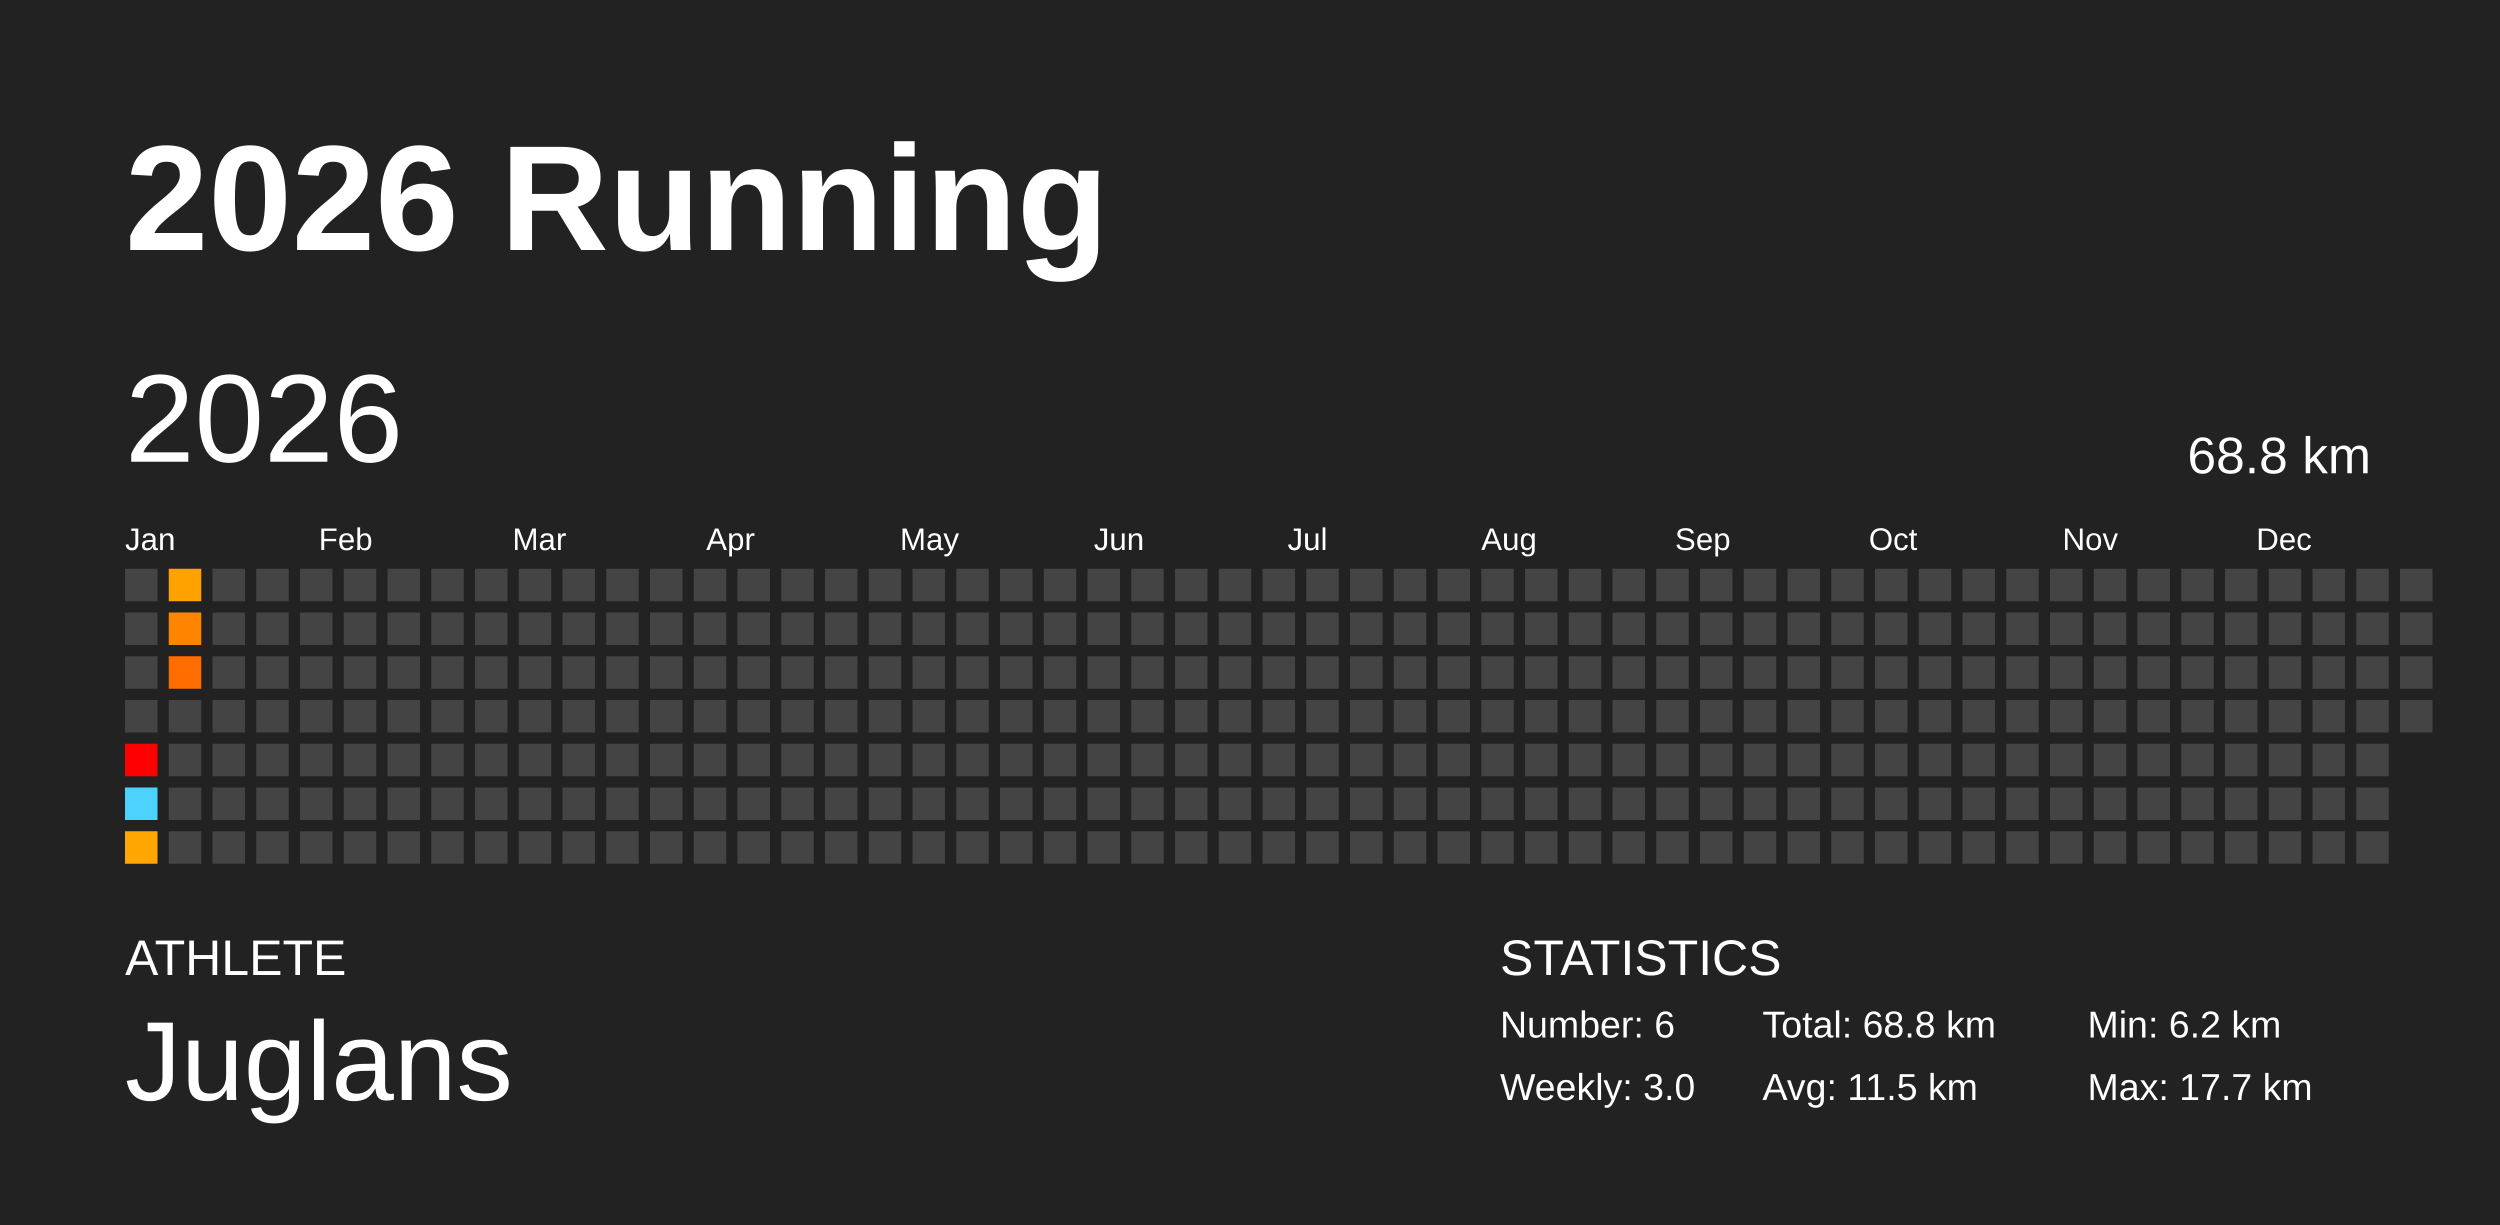
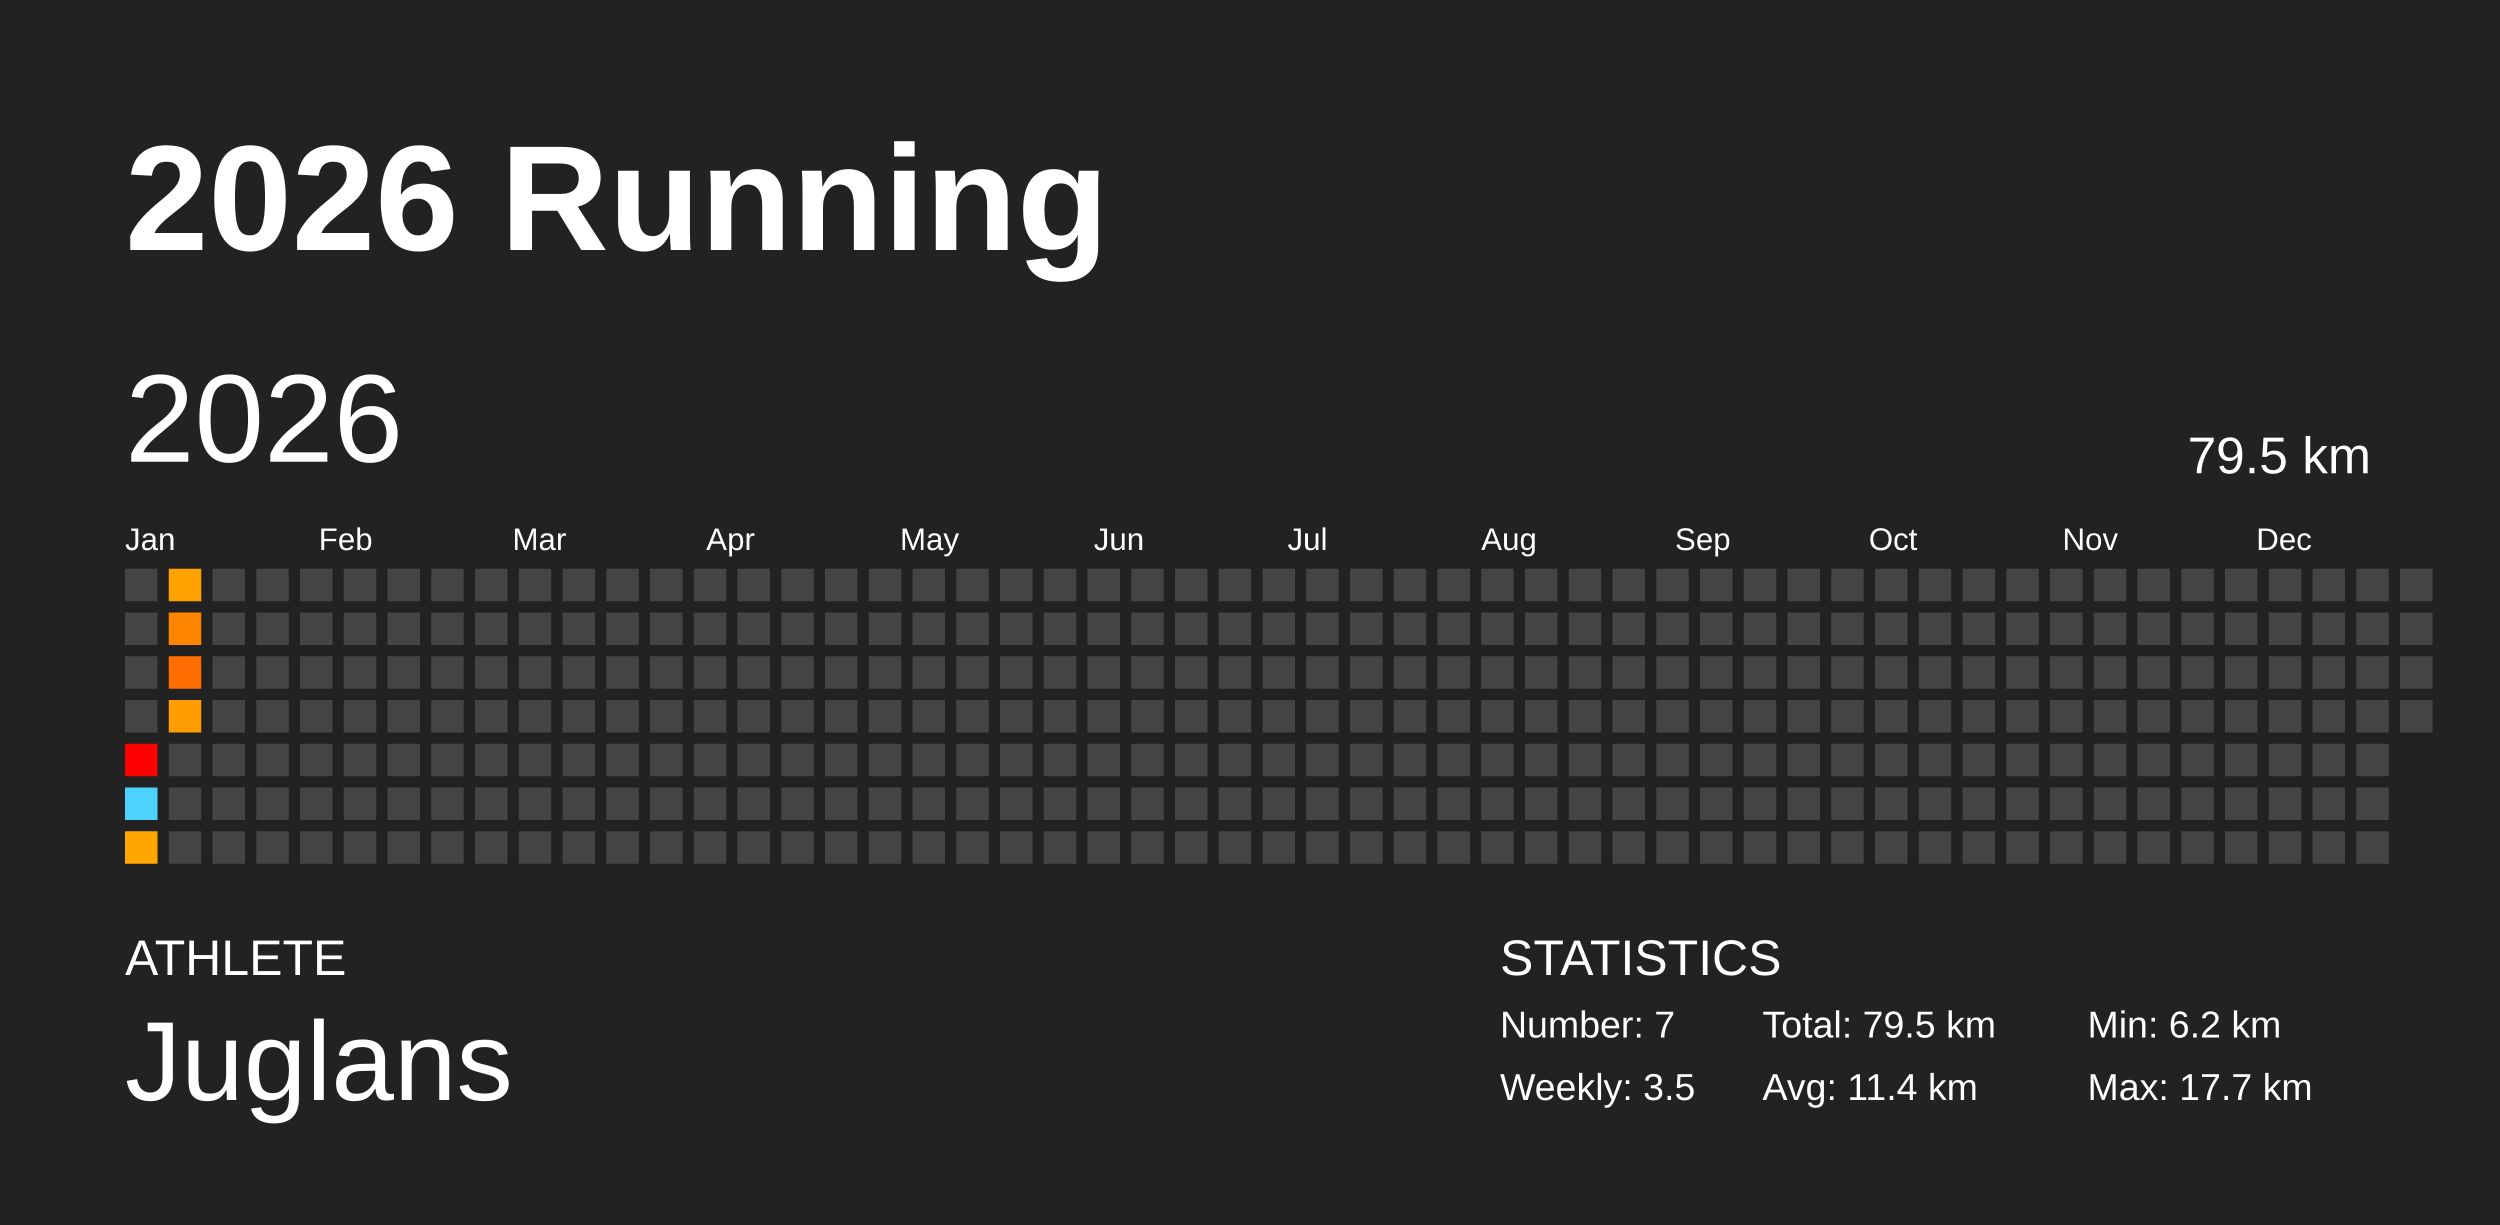
<svg xmlns="http://www.w3.org/2000/svg" baseProfile="full" height="98mm" version="1.1" viewBox="0,0,200,98" width="200mm">
  <defs />
  <rect fill="#222222" height="98" width="200" x="0" y="0" />
  <text fill="#FFFFFF" style="font-size:12px; font-family:Arial; font-weight:bold;" x="10" y="20">2026 Running</text>
  <text fill="#FFFFFF" style="font-size:4px; font-family:Arial" x="10" y="78">ATHLETE</text>
  <text fill="#FFFFFF" style="font-size:9px; font-family:Arial" x="10" y="88">Juglans</text>
  <text fill="#FFFFFF" style="font-size:4px; font-family:Arial" x="120" y="78">STATISTICS</text>
-   <text fill="#FFFFFF" style="font-size:3px; font-family:Arial" x="120" y="83">Number: 6</text>
-   <text fill="#FFFFFF" style="font-size:3px; font-family:Arial" x="120" y="88">Weekly: 3.0</text>
-   <text fill="#FFFFFF" style="font-size:3px; font-family:Arial" x="141" y="83">Total: 68.8 km</text>
-   <text fill="#FFFFFF" style="font-size:3px; font-family:Arial" x="141" y="88">Avg: 11.5 km</text>
+   <text fill="#FFFFFF" style="font-size:3px; font-family:Arial" x="120" y="83">Number: 7</text>
+   <text fill="#FFFFFF" style="font-size:3px; font-family:Arial" x="120" y="88">Weekly: 3.5</text>
+   <text fill="#FFFFFF" style="font-size:3px; font-family:Arial" x="141" y="83">Total: 79.5 km</text>
+   <text fill="#FFFFFF" style="font-size:3px; font-family:Arial" x="141" y="88">Avg: 11.4 km</text>
  <text fill="#FFFFFF" style="font-size:3px; font-family:Arial" x="167" y="83">Min: 6.2 km</text>
  <text fill="#FFFFFF" style="font-size:3px; font-family:Arial" x="167" y="88">Max: 17.7 km</text>
  <text dominant-baseline="hanging" fill="#FFFFFF" style="font-size:10.0px; font-family:Arial;" x="10" y="30">2026</text>
-   <text dominant-baseline="hanging" fill="#FFFFFF" style="font-size:4.125px; font-family:Arial;" x="175" y="35">68.8 km</text>
+   <text dominant-baseline="hanging" fill="#FFFFFF" style="font-size:4.125px; font-family:Arial;" x="175" y="35">79.5 km</text>
  <text fill="#FFFFFF" style="font-size:2.5px; font-family:Arial" x="10.0" y="44">Jan</text>
  <text fill="#FFFFFF" style="font-size:2.5px; font-family:Arial" x="25.5" y="44">Feb</text>
  <text fill="#FFFFFF" style="font-size:2.5px; font-family:Arial" x="41.0" y="44">Mar</text>
  <text fill="#FFFFFF" style="font-size:2.5px; font-family:Arial" x="56.5" y="44">Apr</text>
  <text fill="#FFFFFF" style="font-size:2.5px; font-family:Arial" x="72.0" y="44">May</text>
  <text fill="#FFFFFF" style="font-size:2.5px; font-family:Arial" x="87.5" y="44">Jun</text>
  <text fill="#FFFFFF" style="font-size:2.5px; font-family:Arial" x="103.0" y="44">Jul</text>
  <text fill="#FFFFFF" style="font-size:2.5px; font-family:Arial" x="118.5" y="44">Aug</text>
  <text fill="#FFFFFF" style="font-size:2.5px; font-family:Arial" x="134.0" y="44">Sep</text>
  <text fill="#FFFFFF" style="font-size:2.5px; font-family:Arial" x="149.5" y="44">Oct</text>
  <text fill="#FFFFFF" style="font-size:2.5px; font-family:Arial" x="165.0" y="44">Nov</text>
  <text fill="#FFFFFF" style="font-size:2.5px; font-family:Arial" x="180.5" y="44">Dec</text>
  <rect fill="#444444" height="2.6" width="2.6" x="10.0" y="45.5" />
  <rect fill="#444444" height="2.6" width="2.6" x="10.0" y="49.0" />
  <rect fill="#444444" height="2.6" width="2.6" x="10.0" y="52.5" />
  <rect fill="#444444" height="2.6" width="2.6" x="10.0" y="56.0" />
  <rect fill="#ff0000" height="2.6" width="2.6" x="10.0" y="59.5" />
  <rect fill="#4dd2ff" height="2.6" width="2.6" x="10.0" y="63.0" />
  <rect fill="#ffa700" height="2.6" width="2.6" x="10.0" y="66.5" />
  <rect fill="#ffa200" height="2.6" width="2.6" x="13.5" y="45.5" />
  <rect fill="#ff8500" height="2.6" width="2.6" x="13.5" y="49.0" />
  <rect fill="#ff6d00" height="2.6" width="2.6" x="13.5" y="52.5" />
-   <rect fill="#444444" height="2.6" width="2.6" x="13.5" y="56.0" />
+   <rect fill="#ff9c00" height="2.6" width="2.6" x="13.5" y="56.0" />
  <rect fill="#444444" height="2.6" width="2.6" x="13.5" y="59.5" />
  <rect fill="#444444" height="2.6" width="2.6" x="13.5" y="63.0" />
  <rect fill="#444444" height="2.6" width="2.6" x="13.5" y="66.5" />
  <rect fill="#444444" height="2.6" width="2.6" x="17.0" y="45.5" />
  <rect fill="#444444" height="2.6" width="2.6" x="17.0" y="49.0" />
  <rect fill="#444444" height="2.6" width="2.6" x="17.0" y="52.5" />
  <rect fill="#444444" height="2.6" width="2.6" x="17.0" y="56.0" />
  <rect fill="#444444" height="2.6" width="2.6" x="17.0" y="59.5" />
  <rect fill="#444444" height="2.6" width="2.6" x="17.0" y="63.0" />
  <rect fill="#444444" height="2.6" width="2.6" x="17.0" y="66.5" />
  <rect fill="#444444" height="2.6" width="2.6" x="20.5" y="45.5" />
  <rect fill="#444444" height="2.6" width="2.6" x="20.5" y="49.0" />
  <rect fill="#444444" height="2.6" width="2.6" x="20.5" y="52.5" />
  <rect fill="#444444" height="2.6" width="2.6" x="20.5" y="56.0" />
  <rect fill="#444444" height="2.6" width="2.6" x="20.5" y="59.5" />
  <rect fill="#444444" height="2.6" width="2.6" x="20.5" y="63.0" />
  <rect fill="#444444" height="2.6" width="2.6" x="20.5" y="66.5" />
  <rect fill="#444444" height="2.6" width="2.6" x="24.0" y="45.5" />
  <rect fill="#444444" height="2.6" width="2.6" x="24.0" y="49.0" />
  <rect fill="#444444" height="2.6" width="2.6" x="24.0" y="52.5" />
  <rect fill="#444444" height="2.6" width="2.6" x="24.0" y="56.0" />
  <rect fill="#444444" height="2.6" width="2.6" x="24.0" y="59.5" />
  <rect fill="#444444" height="2.6" width="2.6" x="24.0" y="63.0" />
  <rect fill="#444444" height="2.6" width="2.6" x="24.0" y="66.5" />
  <rect fill="#444444" height="2.6" width="2.6" x="27.5" y="45.5" />
  <rect fill="#444444" height="2.6" width="2.6" x="27.5" y="49.0" />
  <rect fill="#444444" height="2.6" width="2.6" x="27.5" y="52.5" />
  <rect fill="#444444" height="2.6" width="2.6" x="27.5" y="56.0" />
  <rect fill="#444444" height="2.6" width="2.6" x="27.5" y="59.5" />
  <rect fill="#444444" height="2.6" width="2.6" x="27.5" y="63.0" />
  <rect fill="#444444" height="2.6" width="2.6" x="27.5" y="66.5" />
  <rect fill="#444444" height="2.6" width="2.6" x="31.0" y="45.5" />
  <rect fill="#444444" height="2.6" width="2.6" x="31.0" y="49.0" />
  <rect fill="#444444" height="2.6" width="2.6" x="31.0" y="52.5" />
  <rect fill="#444444" height="2.6" width="2.6" x="31.0" y="56.0" />
  <rect fill="#444444" height="2.6" width="2.6" x="31.0" y="59.5" />
  <rect fill="#444444" height="2.6" width="2.6" x="31.0" y="63.0" />
  <rect fill="#444444" height="2.6" width="2.6" x="31.0" y="66.5" />
  <rect fill="#444444" height="2.6" width="2.6" x="34.5" y="45.5" />
  <rect fill="#444444" height="2.6" width="2.6" x="34.5" y="49.0" />
  <rect fill="#444444" height="2.6" width="2.6" x="34.5" y="52.5" />
  <rect fill="#444444" height="2.6" width="2.6" x="34.5" y="56.0" />
  <rect fill="#444444" height="2.6" width="2.6" x="34.5" y="59.5" />
  <rect fill="#444444" height="2.6" width="2.6" x="34.5" y="63.0" />
  <rect fill="#444444" height="2.6" width="2.6" x="34.5" y="66.5" />
  <rect fill="#444444" height="2.6" width="2.6" x="38.0" y="45.5" />
  <rect fill="#444444" height="2.6" width="2.6" x="38.0" y="49.0" />
  <rect fill="#444444" height="2.6" width="2.6" x="38.0" y="52.5" />
  <rect fill="#444444" height="2.6" width="2.6" x="38.0" y="56.0" />
  <rect fill="#444444" height="2.6" width="2.6" x="38.0" y="59.5" />
  <rect fill="#444444" height="2.6" width="2.6" x="38.0" y="63.0" />
  <rect fill="#444444" height="2.6" width="2.6" x="38.0" y="66.5" />
  <rect fill="#444444" height="2.6" width="2.6" x="41.5" y="45.5" />
  <rect fill="#444444" height="2.6" width="2.6" x="41.5" y="49.0" />
  <rect fill="#444444" height="2.6" width="2.6" x="41.5" y="52.5" />
  <rect fill="#444444" height="2.6" width="2.6" x="41.5" y="56.0" />
  <rect fill="#444444" height="2.6" width="2.6" x="41.5" y="59.5" />
  <rect fill="#444444" height="2.6" width="2.6" x="41.5" y="63.0" />
  <rect fill="#444444" height="2.6" width="2.6" x="41.5" y="66.5" />
  <rect fill="#444444" height="2.6" width="2.6" x="45.0" y="45.5" />
  <rect fill="#444444" height="2.6" width="2.6" x="45.0" y="49.0" />
  <rect fill="#444444" height="2.6" width="2.6" x="45.0" y="52.5" />
  <rect fill="#444444" height="2.6" width="2.6" x="45.0" y="56.0" />
  <rect fill="#444444" height="2.6" width="2.6" x="45.0" y="59.5" />
  <rect fill="#444444" height="2.6" width="2.6" x="45.0" y="63.0" />
  <rect fill="#444444" height="2.6" width="2.6" x="45.0" y="66.5" />
  <rect fill="#444444" height="2.6" width="2.6" x="48.5" y="45.5" />
  <rect fill="#444444" height="2.6" width="2.6" x="48.5" y="49.0" />
  <rect fill="#444444" height="2.6" width="2.6" x="48.5" y="52.5" />
  <rect fill="#444444" height="2.6" width="2.6" x="48.5" y="56.0" />
  <rect fill="#444444" height="2.6" width="2.6" x="48.5" y="59.5" />
  <rect fill="#444444" height="2.6" width="2.6" x="48.5" y="63.0" />
  <rect fill="#444444" height="2.6" width="2.6" x="48.5" y="66.5" />
  <rect fill="#444444" height="2.6" width="2.6" x="52.0" y="45.5" />
  <rect fill="#444444" height="2.6" width="2.6" x="52.0" y="49.0" />
  <rect fill="#444444" height="2.6" width="2.6" x="52.0" y="52.5" />
  <rect fill="#444444" height="2.6" width="2.6" x="52.0" y="56.0" />
  <rect fill="#444444" height="2.6" width="2.6" x="52.0" y="59.5" />
  <rect fill="#444444" height="2.6" width="2.6" x="52.0" y="63.0" />
  <rect fill="#444444" height="2.6" width="2.6" x="52.0" y="66.5" />
  <rect fill="#444444" height="2.6" width="2.6" x="55.5" y="45.5" />
  <rect fill="#444444" height="2.6" width="2.6" x="55.5" y="49.0" />
  <rect fill="#444444" height="2.6" width="2.6" x="55.5" y="52.5" />
  <rect fill="#444444" height="2.6" width="2.6" x="55.5" y="56.0" />
  <rect fill="#444444" height="2.6" width="2.6" x="55.5" y="59.5" />
  <rect fill="#444444" height="2.6" width="2.6" x="55.5" y="63.0" />
  <rect fill="#444444" height="2.6" width="2.6" x="55.5" y="66.5" />
  <rect fill="#444444" height="2.6" width="2.6" x="59.0" y="45.5" />
  <rect fill="#444444" height="2.6" width="2.6" x="59.0" y="49.0" />
  <rect fill="#444444" height="2.6" width="2.6" x="59.0" y="52.5" />
  <rect fill="#444444" height="2.6" width="2.6" x="59.0" y="56.0" />
  <rect fill="#444444" height="2.6" width="2.6" x="59.0" y="59.5" />
  <rect fill="#444444" height="2.6" width="2.6" x="59.0" y="63.0" />
  <rect fill="#444444" height="2.6" width="2.6" x="59.0" y="66.5" />
  <rect fill="#444444" height="2.6" width="2.6" x="62.5" y="45.5" />
  <rect fill="#444444" height="2.6" width="2.6" x="62.5" y="49.0" />
  <rect fill="#444444" height="2.6" width="2.6" x="62.5" y="52.5" />
  <rect fill="#444444" height="2.6" width="2.6" x="62.5" y="56.0" />
  <rect fill="#444444" height="2.6" width="2.6" x="62.5" y="59.5" />
  <rect fill="#444444" height="2.6" width="2.6" x="62.5" y="63.0" />
  <rect fill="#444444" height="2.6" width="2.6" x="62.5" y="66.5" />
  <rect fill="#444444" height="2.6" width="2.6" x="66.0" y="45.5" />
  <rect fill="#444444" height="2.6" width="2.6" x="66.0" y="49.0" />
  <rect fill="#444444" height="2.6" width="2.6" x="66.0" y="52.5" />
  <rect fill="#444444" height="2.6" width="2.6" x="66.0" y="56.0" />
  <rect fill="#444444" height="2.6" width="2.6" x="66.0" y="59.5" />
  <rect fill="#444444" height="2.6" width="2.6" x="66.0" y="63.0" />
  <rect fill="#444444" height="2.6" width="2.6" x="66.0" y="66.5" />
  <rect fill="#444444" height="2.6" width="2.6" x="69.5" y="45.5" />
  <rect fill="#444444" height="2.6" width="2.6" x="69.5" y="49.0" />
  <rect fill="#444444" height="2.6" width="2.6" x="69.5" y="52.5" />
  <rect fill="#444444" height="2.6" width="2.6" x="69.5" y="56.0" />
  <rect fill="#444444" height="2.6" width="2.6" x="69.5" y="59.5" />
  <rect fill="#444444" height="2.6" width="2.6" x="69.5" y="63.0" />
  <rect fill="#444444" height="2.6" width="2.6" x="69.5" y="66.5" />
  <rect fill="#444444" height="2.6" width="2.6" x="73.0" y="45.5" />
  <rect fill="#444444" height="2.6" width="2.6" x="73.0" y="49.0" />
  <rect fill="#444444" height="2.6" width="2.6" x="73.0" y="52.5" />
  <rect fill="#444444" height="2.6" width="2.6" x="73.0" y="56.0" />
  <rect fill="#444444" height="2.6" width="2.6" x="73.0" y="59.5" />
  <rect fill="#444444" height="2.6" width="2.6" x="73.0" y="63.0" />
  <rect fill="#444444" height="2.6" width="2.6" x="73.0" y="66.5" />
  <rect fill="#444444" height="2.6" width="2.6" x="76.5" y="45.5" />
  <rect fill="#444444" height="2.6" width="2.6" x="76.5" y="49.0" />
  <rect fill="#444444" height="2.6" width="2.6" x="76.5" y="52.5" />
  <rect fill="#444444" height="2.6" width="2.6" x="76.5" y="56.0" />
  <rect fill="#444444" height="2.6" width="2.6" x="76.5" y="59.5" />
  <rect fill="#444444" height="2.6" width="2.6" x="76.5" y="63.0" />
  <rect fill="#444444" height="2.6" width="2.6" x="76.5" y="66.5" />
  <rect fill="#444444" height="2.6" width="2.6" x="80.0" y="45.5" />
  <rect fill="#444444" height="2.6" width="2.6" x="80.0" y="49.0" />
  <rect fill="#444444" height="2.6" width="2.6" x="80.0" y="52.5" />
  <rect fill="#444444" height="2.6" width="2.6" x="80.0" y="56.0" />
  <rect fill="#444444" height="2.6" width="2.6" x="80.0" y="59.5" />
  <rect fill="#444444" height="2.6" width="2.6" x="80.0" y="63.0" />
  <rect fill="#444444" height="2.6" width="2.6" x="80.0" y="66.5" />
  <rect fill="#444444" height="2.6" width="2.6" x="83.5" y="45.5" />
  <rect fill="#444444" height="2.6" width="2.6" x="83.5" y="49.0" />
  <rect fill="#444444" height="2.6" width="2.6" x="83.5" y="52.5" />
  <rect fill="#444444" height="2.6" width="2.6" x="83.5" y="56.0" />
  <rect fill="#444444" height="2.6" width="2.6" x="83.5" y="59.5" />
  <rect fill="#444444" height="2.6" width="2.6" x="83.5" y="63.0" />
  <rect fill="#444444" height="2.6" width="2.6" x="83.5" y="66.5" />
  <rect fill="#444444" height="2.6" width="2.6" x="87.0" y="45.5" />
  <rect fill="#444444" height="2.6" width="2.6" x="87.0" y="49.0" />
  <rect fill="#444444" height="2.6" width="2.6" x="87.0" y="52.5" />
  <rect fill="#444444" height="2.6" width="2.6" x="87.0" y="56.0" />
  <rect fill="#444444" height="2.6" width="2.6" x="87.0" y="59.5" />
  <rect fill="#444444" height="2.6" width="2.6" x="87.0" y="63.0" />
  <rect fill="#444444" height="2.6" width="2.6" x="87.0" y="66.5" />
  <rect fill="#444444" height="2.6" width="2.6" x="90.5" y="45.5" />
  <rect fill="#444444" height="2.6" width="2.6" x="90.5" y="49.0" />
  <rect fill="#444444" height="2.6" width="2.6" x="90.5" y="52.5" />
  <rect fill="#444444" height="2.6" width="2.6" x="90.5" y="56.0" />
  <rect fill="#444444" height="2.6" width="2.6" x="90.5" y="59.5" />
  <rect fill="#444444" height="2.6" width="2.6" x="90.5" y="63.0" />
  <rect fill="#444444" height="2.6" width="2.6" x="90.5" y="66.5" />
  <rect fill="#444444" height="2.6" width="2.6" x="94.0" y="45.5" />
  <rect fill="#444444" height="2.6" width="2.6" x="94.0" y="49.0" />
  <rect fill="#444444" height="2.6" width="2.6" x="94.0" y="52.5" />
  <rect fill="#444444" height="2.6" width="2.6" x="94.0" y="56.0" />
  <rect fill="#444444" height="2.6" width="2.6" x="94.0" y="59.5" />
  <rect fill="#444444" height="2.6" width="2.6" x="94.0" y="63.0" />
  <rect fill="#444444" height="2.6" width="2.6" x="94.0" y="66.5" />
  <rect fill="#444444" height="2.6" width="2.6" x="97.5" y="45.5" />
  <rect fill="#444444" height="2.6" width="2.6" x="97.5" y="49.0" />
  <rect fill="#444444" height="2.6" width="2.6" x="97.5" y="52.5" />
  <rect fill="#444444" height="2.6" width="2.6" x="97.5" y="56.0" />
  <rect fill="#444444" height="2.6" width="2.6" x="97.5" y="59.5" />
  <rect fill="#444444" height="2.6" width="2.6" x="97.5" y="63.0" />
  <rect fill="#444444" height="2.6" width="2.6" x="97.5" y="66.5" />
  <rect fill="#444444" height="2.6" width="2.6" x="101.0" y="45.5" />
  <rect fill="#444444" height="2.6" width="2.6" x="101.0" y="49.0" />
  <rect fill="#444444" height="2.6" width="2.6" x="101.0" y="52.5" />
  <rect fill="#444444" height="2.6" width="2.6" x="101.0" y="56.0" />
  <rect fill="#444444" height="2.6" width="2.6" x="101.0" y="59.5" />
  <rect fill="#444444" height="2.6" width="2.6" x="101.0" y="63.0" />
  <rect fill="#444444" height="2.6" width="2.6" x="101.0" y="66.5" />
  <rect fill="#444444" height="2.6" width="2.6" x="104.5" y="45.5" />
  <rect fill="#444444" height="2.6" width="2.6" x="104.5" y="49.0" />
  <rect fill="#444444" height="2.6" width="2.6" x="104.5" y="52.5" />
  <rect fill="#444444" height="2.6" width="2.6" x="104.5" y="56.0" />
  <rect fill="#444444" height="2.6" width="2.6" x="104.5" y="59.5" />
  <rect fill="#444444" height="2.6" width="2.6" x="104.5" y="63.0" />
  <rect fill="#444444" height="2.6" width="2.6" x="104.5" y="66.5" />
  <rect fill="#444444" height="2.6" width="2.6" x="108.0" y="45.5" />
  <rect fill="#444444" height="2.6" width="2.6" x="108.0" y="49.0" />
  <rect fill="#444444" height="2.6" width="2.6" x="108.0" y="52.5" />
  <rect fill="#444444" height="2.6" width="2.6" x="108.0" y="56.0" />
  <rect fill="#444444" height="2.6" width="2.6" x="108.0" y="59.5" />
  <rect fill="#444444" height="2.6" width="2.6" x="108.0" y="63.0" />
  <rect fill="#444444" height="2.6" width="2.6" x="108.0" y="66.5" />
  <rect fill="#444444" height="2.6" width="2.6" x="111.5" y="45.5" />
  <rect fill="#444444" height="2.6" width="2.6" x="111.5" y="49.0" />
  <rect fill="#444444" height="2.6" width="2.6" x="111.5" y="52.5" />
  <rect fill="#444444" height="2.6" width="2.6" x="111.5" y="56.0" />
  <rect fill="#444444" height="2.6" width="2.6" x="111.5" y="59.5" />
  <rect fill="#444444" height="2.6" width="2.6" x="111.5" y="63.0" />
  <rect fill="#444444" height="2.6" width="2.6" x="111.5" y="66.5" />
  <rect fill="#444444" height="2.6" width="2.6" x="115.0" y="45.5" />
  <rect fill="#444444" height="2.6" width="2.6" x="115.0" y="49.0" />
  <rect fill="#444444" height="2.6" width="2.6" x="115.0" y="52.5" />
  <rect fill="#444444" height="2.6" width="2.6" x="115.0" y="56.0" />
  <rect fill="#444444" height="2.6" width="2.6" x="115.0" y="59.5" />
  <rect fill="#444444" height="2.6" width="2.6" x="115.0" y="63.0" />
  <rect fill="#444444" height="2.6" width="2.6" x="115.0" y="66.5" />
  <rect fill="#444444" height="2.6" width="2.6" x="118.5" y="45.5" />
  <rect fill="#444444" height="2.6" width="2.6" x="118.5" y="49.0" />
  <rect fill="#444444" height="2.6" width="2.6" x="118.5" y="52.5" />
  <rect fill="#444444" height="2.6" width="2.6" x="118.5" y="56.0" />
  <rect fill="#444444" height="2.6" width="2.6" x="118.5" y="59.5" />
  <rect fill="#444444" height="2.6" width="2.6" x="118.5" y="63.0" />
  <rect fill="#444444" height="2.6" width="2.6" x="118.5" y="66.5" />
  <rect fill="#444444" height="2.6" width="2.6" x="122.0" y="45.5" />
  <rect fill="#444444" height="2.6" width="2.6" x="122.0" y="49.0" />
  <rect fill="#444444" height="2.6" width="2.6" x="122.0" y="52.5" />
  <rect fill="#444444" height="2.6" width="2.6" x="122.0" y="56.0" />
  <rect fill="#444444" height="2.6" width="2.6" x="122.0" y="59.5" />
  <rect fill="#444444" height="2.6" width="2.6" x="122.0" y="63.0" />
  <rect fill="#444444" height="2.6" width="2.6" x="122.0" y="66.5" />
  <rect fill="#444444" height="2.6" width="2.6" x="125.5" y="45.5" />
  <rect fill="#444444" height="2.6" width="2.6" x="125.5" y="49.0" />
  <rect fill="#444444" height="2.6" width="2.6" x="125.5" y="52.5" />
  <rect fill="#444444" height="2.6" width="2.6" x="125.5" y="56.0" />
  <rect fill="#444444" height="2.6" width="2.6" x="125.5" y="59.5" />
  <rect fill="#444444" height="2.6" width="2.6" x="125.5" y="63.0" />
  <rect fill="#444444" height="2.6" width="2.6" x="125.5" y="66.5" />
  <rect fill="#444444" height="2.6" width="2.6" x="129.0" y="45.5" />
  <rect fill="#444444" height="2.6" width="2.6" x="129.0" y="49.0" />
  <rect fill="#444444" height="2.6" width="2.6" x="129.0" y="52.5" />
  <rect fill="#444444" height="2.6" width="2.6" x="129.0" y="56.0" />
  <rect fill="#444444" height="2.6" width="2.6" x="129.0" y="59.5" />
  <rect fill="#444444" height="2.6" width="2.6" x="129.0" y="63.0" />
  <rect fill="#444444" height="2.6" width="2.6" x="129.0" y="66.5" />
  <rect fill="#444444" height="2.6" width="2.6" x="132.5" y="45.5" />
  <rect fill="#444444" height="2.6" width="2.6" x="132.5" y="49.0" />
  <rect fill="#444444" height="2.6" width="2.6" x="132.5" y="52.5" />
  <rect fill="#444444" height="2.6" width="2.6" x="132.5" y="56.0" />
  <rect fill="#444444" height="2.6" width="2.6" x="132.5" y="59.5" />
  <rect fill="#444444" height="2.6" width="2.6" x="132.5" y="63.0" />
  <rect fill="#444444" height="2.6" width="2.6" x="132.5" y="66.5" />
  <rect fill="#444444" height="2.6" width="2.6" x="136.0" y="45.5" />
  <rect fill="#444444" height="2.6" width="2.6" x="136.0" y="49.0" />
  <rect fill="#444444" height="2.6" width="2.6" x="136.0" y="52.5" />
  <rect fill="#444444" height="2.6" width="2.6" x="136.0" y="56.0" />
  <rect fill="#444444" height="2.6" width="2.6" x="136.0" y="59.5" />
  <rect fill="#444444" height="2.6" width="2.6" x="136.0" y="63.0" />
  <rect fill="#444444" height="2.6" width="2.6" x="136.0" y="66.5" />
  <rect fill="#444444" height="2.6" width="2.6" x="139.5" y="45.5" />
  <rect fill="#444444" height="2.6" width="2.6" x="139.5" y="49.0" />
  <rect fill="#444444" height="2.6" width="2.6" x="139.5" y="52.5" />
  <rect fill="#444444" height="2.6" width="2.6" x="139.5" y="56.0" />
  <rect fill="#444444" height="2.6" width="2.6" x="139.5" y="59.5" />
  <rect fill="#444444" height="2.6" width="2.6" x="139.5" y="63.0" />
  <rect fill="#444444" height="2.6" width="2.6" x="139.5" y="66.5" />
  <rect fill="#444444" height="2.6" width="2.6" x="143.0" y="45.5" />
  <rect fill="#444444" height="2.6" width="2.6" x="143.0" y="49.0" />
  <rect fill="#444444" height="2.6" width="2.6" x="143.0" y="52.5" />
  <rect fill="#444444" height="2.6" width="2.6" x="143.0" y="56.0" />
  <rect fill="#444444" height="2.6" width="2.6" x="143.0" y="59.5" />
  <rect fill="#444444" height="2.6" width="2.6" x="143.0" y="63.0" />
  <rect fill="#444444" height="2.6" width="2.6" x="143.0" y="66.5" />
  <rect fill="#444444" height="2.6" width="2.6" x="146.5" y="45.5" />
  <rect fill="#444444" height="2.6" width="2.6" x="146.5" y="49.0" />
  <rect fill="#444444" height="2.6" width="2.6" x="146.5" y="52.5" />
  <rect fill="#444444" height="2.6" width="2.6" x="146.5" y="56.0" />
  <rect fill="#444444" height="2.6" width="2.6" x="146.5" y="59.5" />
  <rect fill="#444444" height="2.6" width="2.6" x="146.5" y="63.0" />
  <rect fill="#444444" height="2.6" width="2.6" x="146.5" y="66.5" />
  <rect fill="#444444" height="2.6" width="2.6" x="150.0" y="45.5" />
  <rect fill="#444444" height="2.6" width="2.6" x="150.0" y="49.0" />
  <rect fill="#444444" height="2.6" width="2.6" x="150.0" y="52.5" />
  <rect fill="#444444" height="2.6" width="2.6" x="150.0" y="56.0" />
  <rect fill="#444444" height="2.6" width="2.6" x="150.0" y="59.5" />
  <rect fill="#444444" height="2.6" width="2.6" x="150.0" y="63.0" />
  <rect fill="#444444" height="2.6" width="2.6" x="150.0" y="66.5" />
  <rect fill="#444444" height="2.6" width="2.6" x="153.5" y="45.5" />
  <rect fill="#444444" height="2.6" width="2.6" x="153.5" y="49.0" />
  <rect fill="#444444" height="2.6" width="2.6" x="153.5" y="52.5" />
  <rect fill="#444444" height="2.6" width="2.6" x="153.5" y="56.0" />
  <rect fill="#444444" height="2.6" width="2.6" x="153.5" y="59.5" />
  <rect fill="#444444" height="2.6" width="2.6" x="153.5" y="63.0" />
  <rect fill="#444444" height="2.6" width="2.6" x="153.5" y="66.5" />
  <rect fill="#444444" height="2.6" width="2.6" x="157.0" y="45.5" />
  <rect fill="#444444" height="2.6" width="2.6" x="157.0" y="49.0" />
  <rect fill="#444444" height="2.6" width="2.6" x="157.0" y="52.5" />
  <rect fill="#444444" height="2.6" width="2.6" x="157.0" y="56.0" />
  <rect fill="#444444" height="2.6" width="2.6" x="157.0" y="59.5" />
  <rect fill="#444444" height="2.6" width="2.6" x="157.0" y="63.0" />
  <rect fill="#444444" height="2.6" width="2.6" x="157.0" y="66.5" />
  <rect fill="#444444" height="2.6" width="2.6" x="160.5" y="45.5" />
  <rect fill="#444444" height="2.6" width="2.6" x="160.5" y="49.0" />
  <rect fill="#444444" height="2.6" width="2.6" x="160.5" y="52.5" />
  <rect fill="#444444" height="2.6" width="2.6" x="160.5" y="56.0" />
  <rect fill="#444444" height="2.6" width="2.6" x="160.5" y="59.5" />
  <rect fill="#444444" height="2.6" width="2.6" x="160.5" y="63.0" />
  <rect fill="#444444" height="2.6" width="2.6" x="160.5" y="66.5" />
  <rect fill="#444444" height="2.6" width="2.6" x="164.0" y="45.5" />
  <rect fill="#444444" height="2.6" width="2.6" x="164.0" y="49.0" />
  <rect fill="#444444" height="2.6" width="2.6" x="164.0" y="52.5" />
  <rect fill="#444444" height="2.6" width="2.6" x="164.0" y="56.0" />
  <rect fill="#444444" height="2.6" width="2.6" x="164.0" y="59.5" />
  <rect fill="#444444" height="2.6" width="2.6" x="164.0" y="63.0" />
  <rect fill="#444444" height="2.6" width="2.6" x="164.0" y="66.5" />
  <rect fill="#444444" height="2.6" width="2.6" x="167.5" y="45.5" />
  <rect fill="#444444" height="2.6" width="2.6" x="167.5" y="49.0" />
  <rect fill="#444444" height="2.6" width="2.6" x="167.5" y="52.5" />
  <rect fill="#444444" height="2.6" width="2.6" x="167.5" y="56.0" />
  <rect fill="#444444" height="2.6" width="2.6" x="167.5" y="59.5" />
  <rect fill="#444444" height="2.6" width="2.6" x="167.5" y="63.0" />
  <rect fill="#444444" height="2.6" width="2.6" x="167.5" y="66.5" />
  <rect fill="#444444" height="2.6" width="2.6" x="171.0" y="45.5" />
  <rect fill="#444444" height="2.6" width="2.6" x="171.0" y="49.0" />
  <rect fill="#444444" height="2.6" width="2.6" x="171.0" y="52.5" />
  <rect fill="#444444" height="2.6" width="2.6" x="171.0" y="56.0" />
  <rect fill="#444444" height="2.6" width="2.6" x="171.0" y="59.5" />
  <rect fill="#444444" height="2.6" width="2.6" x="171.0" y="63.0" />
  <rect fill="#444444" height="2.6" width="2.6" x="171.0" y="66.5" />
  <rect fill="#444444" height="2.6" width="2.6" x="174.5" y="45.5" />
  <rect fill="#444444" height="2.6" width="2.6" x="174.5" y="49.0" />
  <rect fill="#444444" height="2.6" width="2.6" x="174.5" y="52.5" />
  <rect fill="#444444" height="2.6" width="2.6" x="174.5" y="56.0" />
  <rect fill="#444444" height="2.6" width="2.6" x="174.5" y="59.5" />
  <rect fill="#444444" height="2.6" width="2.6" x="174.5" y="63.0" />
  <rect fill="#444444" height="2.6" width="2.6" x="174.5" y="66.5" />
  <rect fill="#444444" height="2.6" width="2.6" x="178.0" y="45.5" />
  <rect fill="#444444" height="2.6" width="2.6" x="178.0" y="49.0" />
  <rect fill="#444444" height="2.6" width="2.6" x="178.0" y="52.5" />
  <rect fill="#444444" height="2.6" width="2.6" x="178.0" y="56.0" />
  <rect fill="#444444" height="2.6" width="2.6" x="178.0" y="59.5" />
  <rect fill="#444444" height="2.6" width="2.6" x="178.0" y="63.0" />
  <rect fill="#444444" height="2.6" width="2.6" x="178.0" y="66.5" />
  <rect fill="#444444" height="2.6" width="2.6" x="181.5" y="45.5" />
  <rect fill="#444444" height="2.6" width="2.6" x="181.5" y="49.0" />
  <rect fill="#444444" height="2.6" width="2.6" x="181.5" y="52.5" />
  <rect fill="#444444" height="2.6" width="2.6" x="181.5" y="56.0" />
  <rect fill="#444444" height="2.6" width="2.6" x="181.5" y="59.5" />
  <rect fill="#444444" height="2.6" width="2.6" x="181.5" y="63.0" />
  <rect fill="#444444" height="2.6" width="2.6" x="181.5" y="66.5" />
  <rect fill="#444444" height="2.6" width="2.6" x="185.0" y="45.5" />
  <rect fill="#444444" height="2.6" width="2.6" x="185.0" y="49.0" />
  <rect fill="#444444" height="2.6" width="2.6" x="185.0" y="52.5" />
  <rect fill="#444444" height="2.6" width="2.6" x="185.0" y="56.0" />
  <rect fill="#444444" height="2.6" width="2.6" x="185.0" y="59.5" />
  <rect fill="#444444" height="2.6" width="2.6" x="185.0" y="63.0" />
  <rect fill="#444444" height="2.6" width="2.6" x="185.0" y="66.5" />
  <rect fill="#444444" height="2.6" width="2.6" x="188.5" y="45.5" />
  <rect fill="#444444" height="2.6" width="2.6" x="188.5" y="49.0" />
  <rect fill="#444444" height="2.6" width="2.6" x="188.5" y="52.5" />
  <rect fill="#444444" height="2.6" width="2.6" x="188.5" y="56.0" />
  <rect fill="#444444" height="2.6" width="2.6" x="188.5" y="59.5" />
  <rect fill="#444444" height="2.6" width="2.6" x="188.5" y="63.0" />
  <rect fill="#444444" height="2.6" width="2.6" x="188.5" y="66.5" />
  <rect fill="#444444" height="2.6" width="2.6" x="192.0" y="45.5" />
  <rect fill="#444444" height="2.6" width="2.6" x="192.0" y="49.0" />
  <rect fill="#444444" height="2.6" width="2.6" x="192.0" y="52.5" />
  <rect fill="#444444" height="2.6" width="2.6" x="192.0" y="56.0" />
</svg>
